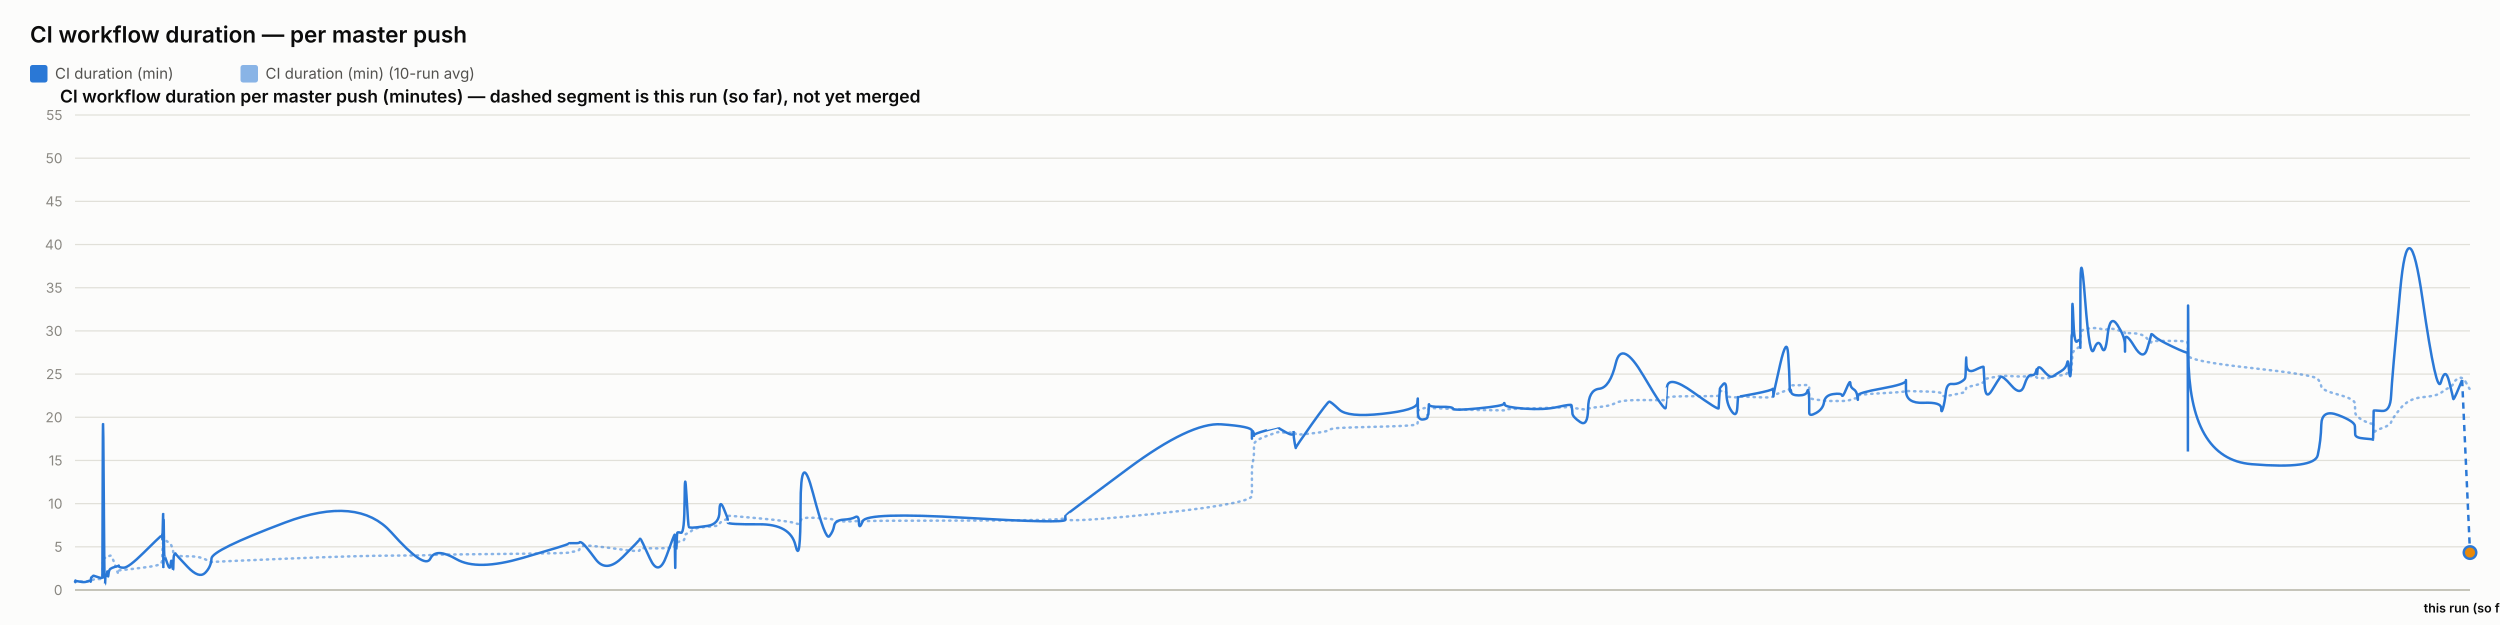
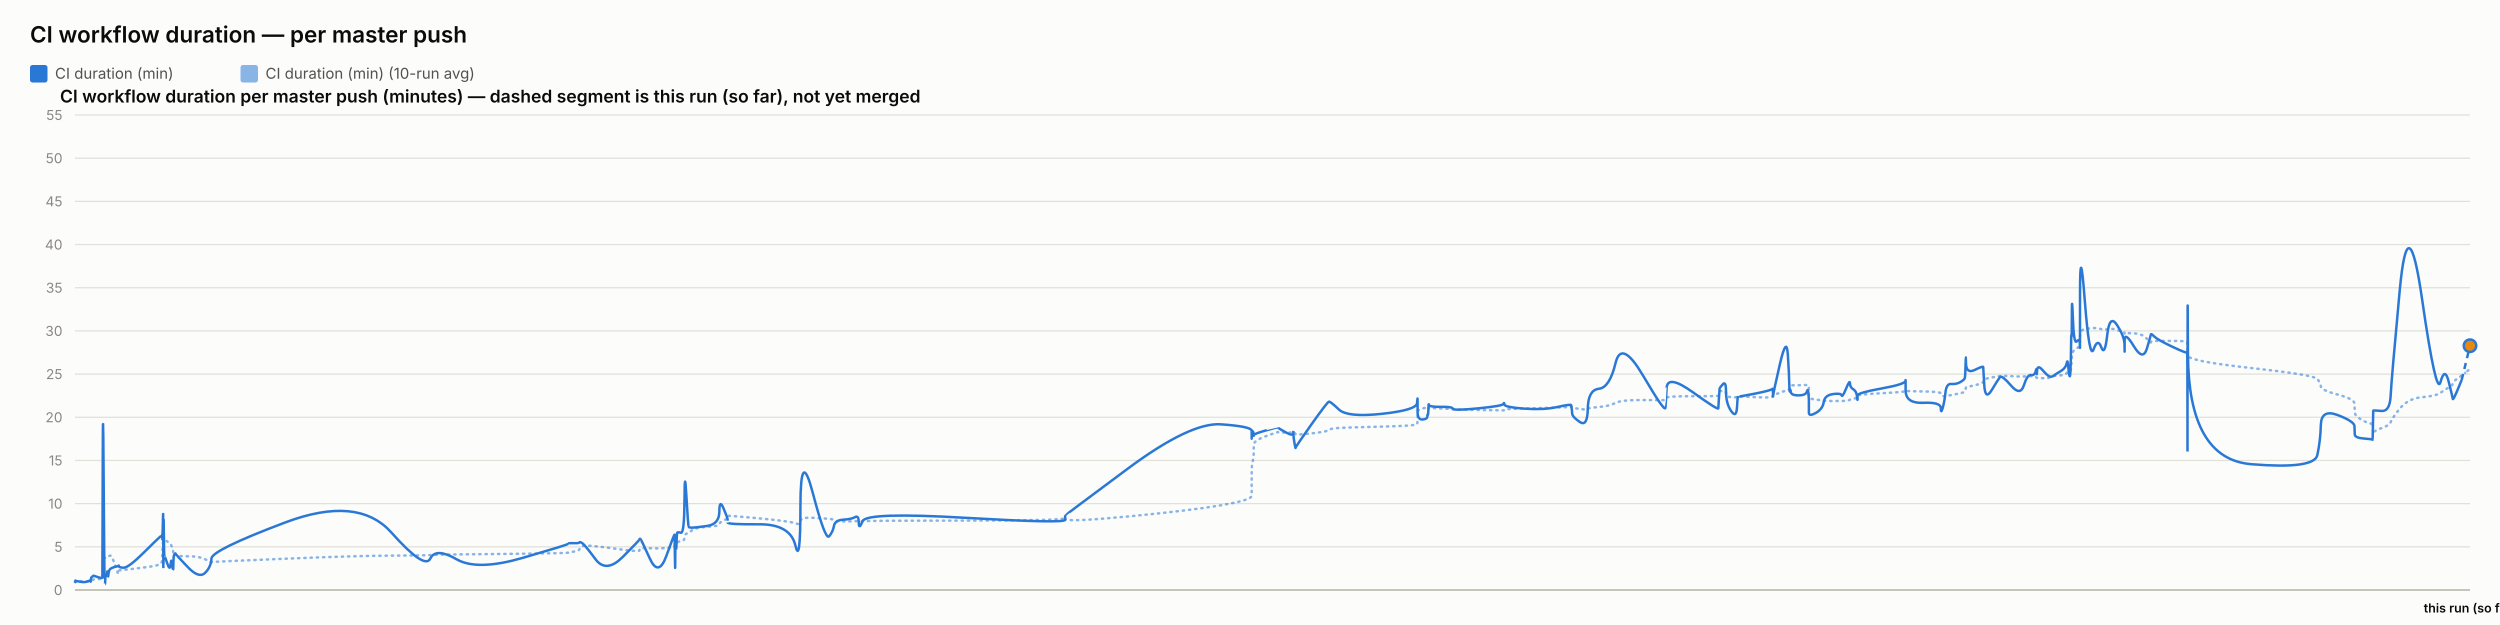
<svg xmlns="http://www.w3.org/2000/svg" width="2000" height="500" viewBox="0 0 2000 500" font-family="system-ui, -apple-system, sans-serif">
  <rect x="0" y="0" width="2000" height="500" fill="#fcfcfb" />
  <text x="24" y="34" font-size="18" font-weight="600" fill="#0b0b0b">CI workflow duration — per master push</text>
  <rect x="24" y="52" width="14" height="14" rx="2" fill="#2a78d6" />
  <text x="44" y="63" font-size="12" fill="#52514e" font-family="system-ui, -apple-system, sans-serif">CI duration (min)</text>
  <rect x="192.4" y="52" width="14" height="14" rx="2" fill="#2a78d6" opacity="0.55" />
  <text x="212.4" y="63" font-size="12" fill="#52514e" font-family="system-ui, -apple-system, sans-serif">CI duration (min) (10-run avg)</text>
  <text x="48" y="82" font-size="14" font-weight="600" fill="#0b0b0b" font-family="system-ui, -apple-system, sans-serif">CI workflow duration per master push (minutes) — dashed segment is this run (so far), not yet merged</text>
  <line x1="60" y1="472" x2="1976" y2="472" stroke="#e1e0d9" stroke-width="1" />
  <text x="50" y="476" font-size="11" text-anchor="end" fill="#898781" font-family="system-ui, -apple-system, sans-serif">0</text>
  <line x1="60" y1="437.455" x2="1976" y2="437.455" stroke="#e1e0d9" stroke-width="1" />
  <text x="50" y="441.455" font-size="11" text-anchor="end" fill="#898781" font-family="system-ui, -apple-system, sans-serif">5</text>
  <line x1="60" y1="402.909" x2="1976" y2="402.909" stroke="#e1e0d9" stroke-width="1" />
  <text x="50" y="406.909" font-size="11" text-anchor="end" fill="#898781" font-family="system-ui, -apple-system, sans-serif">10</text>
  <line x1="60" y1="368.364" x2="1976" y2="368.364" stroke="#e1e0d9" stroke-width="1" />
  <text x="50" y="372.364" font-size="11" text-anchor="end" fill="#898781" font-family="system-ui, -apple-system, sans-serif">15</text>
  <line x1="60" y1="333.818" x2="1976" y2="333.818" stroke="#e1e0d9" stroke-width="1" />
  <text x="50" y="337.818" font-size="11" text-anchor="end" fill="#898781" font-family="system-ui, -apple-system, sans-serif">20</text>
  <line x1="60" y1="299.273" x2="1976" y2="299.273" stroke="#e1e0d9" stroke-width="1" />
  <text x="50" y="303.273" font-size="11" text-anchor="end" fill="#898781" font-family="system-ui, -apple-system, sans-serif">25</text>
  <line x1="60" y1="264.727" x2="1976" y2="264.727" stroke="#e1e0d9" stroke-width="1" />
  <text x="50" y="268.727" font-size="11" text-anchor="end" fill="#898781" font-family="system-ui, -apple-system, sans-serif">30</text>
  <line x1="60" y1="230.182" x2="1976" y2="230.182" stroke="#e1e0d9" stroke-width="1" />
  <text x="50" y="234.182" font-size="11" text-anchor="end" fill="#898781" font-family="system-ui, -apple-system, sans-serif">35</text>
  <line x1="60" y1="195.636" x2="1976" y2="195.636" stroke="#e1e0d9" stroke-width="1" />
  <text x="50" y="199.636" font-size="11" text-anchor="end" fill="#898781" font-family="system-ui, -apple-system, sans-serif">40</text>
  <line x1="60" y1="161.091" x2="1976" y2="161.091" stroke="#e1e0d9" stroke-width="1" />
  <text x="50" y="165.091" font-size="11" text-anchor="end" fill="#898781" font-family="system-ui, -apple-system, sans-serif">45</text>
  <line x1="60" y1="126.545" x2="1976" y2="126.545" stroke="#e1e0d9" stroke-width="1" />
  <text x="50" y="130.545" font-size="11" text-anchor="end" fill="#898781" font-family="system-ui, -apple-system, sans-serif">50</text>
  <line x1="60" y1="92" x2="1976" y2="92" stroke="#e1e0d9" stroke-width="1" />
  <text x="50" y="96" font-size="11" text-anchor="end" fill="#898781" font-family="system-ui, -apple-system, sans-serif">55</text>
  <line x1="60" y1="472" x2="1976" y2="472" stroke="#c3c2b7" stroke-width="1.5" />
-   <path d="M 60 465.552 Q 60.046 465.148 60.159 465.292 Q 60.271 465.436 60.311 465.364 Q 60.35 465.292 60.36 465.18 Q 60.37 465.068 60.406 465.137 Q 60.441 465.206 60.45 465.157 Q 60.459 465.107 63.974 465.171 Q 67.489 465.235 69.631 465.182 Q 71.774 465.129 72.063 465.139 Q 72.353 465.148 72.511 465.143 Q 72.669 465.137 72.684 465.051 Q 72.699 464.964 72.893 464.751 Q 73.087 464.538 73.161 464.4 Q 73.236 464.262 73.879 464.078 Q 74.522 463.893 74.83 463.628 Q 75.139 463.364 78.504 463.283 Q 81.87 463.202 81.91 462.938 Q 81.949 462.673 82.161 454.313 Q 82.373 445.953 82.918 446.074 Q 83.463 446.195 83.825 446.292 Q 84.188 446.39 84.231 446.2 Q 84.274 446.01 84.875 445.941 Q 85.475 445.872 85.564 445.815 Q 85.653 445.757 85.75 445.509 Q 85.847 445.262 86.128 445.383 Q 86.41 445.504 86.766 445.158 Q 87.122 444.813 88.252 444.485 Q 89.382 444.156 91.996 451.935 Q 94.611 459.713 94.756 458.999 Q 94.902 458.285 94.907 457.491 Q 94.912 456.696 95.07 456.443 Q 95.228 456.19 99.026 455.879 Q 102.823 455.568 114.981 454.025 Q 127.14 452.482 128.41 451.112 Q 129.679 449.741 129.73 448.002 Q 129.78 446.264 129.791 444.795 Q 129.801 443.327 129.856 442.245 Q 129.911 441.162 129.954 440.028 Q 129.998 438.894 130.242 436.746 Q 130.487 434.599 130.548 432.572 Q 130.609 430.545 130.642 431.305 Q 130.675 432.065 130.686 429.757 Q 130.698 427.448 130.749 429.262 Q 130.8 431.075 130.834 429.82 Q 130.868 428.565 131.065 429.417 Q 131.261 430.269 131.53 431.167 Q 131.799 432.065 133.915 433.298 Q 136.03 434.53 136.551 435.295 Q 137.073 436.061 137.863 438.508 Q 138.654 440.955 138.691 442.636 Q 138.729 444.318 139.483 442.97 Q 140.237 441.623 140.488 443.408 Q 140.739 445.193 149.976 445.032 Q 159.213 444.87 164.043 447.398 Q 168.872 449.925 169.191 449.666 Q 169.509 449.407 227.979 446.978 Q 286.448 444.548 313.13 444.485 Q 339.811 444.421 344.266 444.047 Q 348.722 443.673 365.192 443.546 Q 381.662 443.419 418.164 442.976 Q 454.666 442.533 454.689 442.13 Q 454.711 441.727 459.04 441.278 Q 463.369 440.828 463.61 439.332 Q 463.852 437.835 465.889 436.948 Q 467.926 436.061 476.473 437 Q 485.021 437.938 498.342 439.746 Q 511.664 441.554 511.667 440.299 Q 511.669 439.044 512.26 438.71 Q 512.852 438.376 519.869 438.641 Q 526.887 438.905 533.246 438.462 Q 539.604 438.019 539.642 437.76 Q 539.68 437.501 539.714 437.201 Q 539.748 436.902 539.755 436.579 Q 539.761 436.257 540.004 437.598 Q 540.246 438.94 540.288 437.581 Q 540.33 436.222 540.644 436.038 Q 540.957 435.854 540.992 436.487 Q 541.026 437.121 541.288 436.913 Q 541.55 436.706 541.829 434.869 Q 542.108 433.033 544.818 433.038 Q 547.529 433.044 547.688 430.206 Q 547.847 427.367 549.205 426.987 Q 550.562 426.607 551.098 426.377 Q 551.633 426.147 553.846 424.12 Q 556.058 422.093 565.794 421.477 Q 575.53 420.861 575.582 419.382 Q 575.633 417.902 578.913 416.445 Q 582.193 414.988 582.194 414.476 Q 582.195 413.964 582.197 413.515 Q 582.198 413.065 582.199 412.697 Q 582.201 412.328 607.282 414.672 Q 632.364 417.015 636.391 418.627 Q 640.417 420.239 640.454 416.969 Q 640.491 413.699 650.456 414.228 Q 660.422 414.758 663.447 415.058 Q 666.472 415.357 667.274 416.221 Q 668.075 417.084 674.721 417.13 Q 681.367 417.176 684.221 416.94 Q 687.075 416.704 687.159 417.096 Q 687.242 417.487 690.161 416.986 Q 693.079 416.485 772.633 416.468 Q 852.187 416.451 852.233 414.424 Q 852.279 412.398 852.283 415.167 Q 852.287 417.936 902.376 413.186 Q 952.465 408.436 976.994 404.228 Q 1001.522 400.019 1001.524 396.616 Q 1001.525 393.213 1001.526 389.765 Q 1001.527 386.316 1001.528 383.356 Q 1001.529 380.397 1001.531 376.378 Q 1001.532 372.359 1002.346 369.187 Q 1003.16 366.015 1003.162 362.537 Q 1003.165 359.059 1003.167 355.772 Q 1003.169 352.484 1012.867 348.961 Q 1022.565 345.437 1022.568 345.638 Q 1022.57 345.84 1022.8 345.915 Q 1023.03 345.99 1028.946 346.047 Q 1034.861 346.105 1034.864 345.944 Q 1034.866 345.782 1034.868 345.621 Q 1034.87 345.46 1035.764 346.226 Q 1036.658 346.992 1036.671 347.55 Q 1036.685 348.108 1049.417 346.715 Q 1062.15 345.322 1063.353 344.026 Q 1064.557 342.731 1071.313 342.351 Q 1078.068 341.971 1105.793 341.286 Q 1133.519 340.601 1133.873 339.305 Q 1134.227 338.01 1134.232 336.749 Q 1134.237 335.488 1134.242 334.192 Q 1134.248 332.897 1134.267 331.573 Q 1134.287 330.248 1134.29 329.08 Q 1134.293 327.911 1138.185 326.811 Q 1142.076 325.712 1142.081 326.189 Q 1142.087 326.667 1142.436 327.237 Q 1142.785 327.807 1142.945 327.185 Q 1143.105 326.564 1143.219 326.443 Q 1143.334 326.322 1152.72 326.748 Q 1162.107 327.174 1162.531 327.404 Q 1162.956 327.635 1182.845 328.009 Q 1202.735 328.383 1203.117 328.297 Q 1203.499 328.21 1203.716 327.704 Q 1203.933 327.197 1219.561 326.834 Q 1235.189 326.472 1246.186 326.074 Q 1257.182 325.677 1257.195 325.314 Q 1257.208 324.952 1257.519 325.257 Q 1257.83 325.562 1257.922 325.953 Q 1258.014 326.345 1264.109 327.168 Q 1270.204 327.992 1270.475 327.157 Q 1270.746 326.322 1279.355 325.591 Q 1287.964 324.859 1292.647 322.338 Q 1297.331 319.816 1314.795 320.046 Q 1332.26 320.276 1332.567 319.971 Q 1332.874 319.666 1332.899 319.608 Q 1332.924 319.551 1333.523 318.244 Q 1334.122 316.937 1354.511 316.972 Q 1374.901 317.006 1374.911 316.574 Q 1374.921 316.142 1375.432 314.605 Q 1375.944 313.068 1375.951 312.987 Q 1375.958 312.907 1378.528 312.625 Q 1381.098 312.342 1381.1 314.939 Q 1381.101 317.536 1385.204 317.76 Q 1389.307 317.985 1389.855 317.732 Q 1390.402 317.478 1390.537 317.259 Q 1390.672 317.041 1404.093 317.697 Q 1417.514 318.353 1418.045 317.432 Q 1418.576 316.511 1418.655 316.206 Q 1418.733 315.901 1418.738 316.096 Q 1418.743 316.292 1424.119 314.185 Q 1429.496 312.078 1430.516 311.795 Q 1431.535 311.513 1431.665 311.116 Q 1431.795 310.719 1432.192 309.504 Q 1432.59 308.289 1432.889 308.26 Q 1433.189 308.232 1439.045 308.168 Q 1444.902 308.105 1445.754 308.001 Q 1446.606 307.898 1446.983 308.347 Q 1447.36 308.796 1447.362 308.836 Q 1447.364 308.876 1447.365 309.325 Q 1447.366 309.775 1447.369 312.699 Q 1447.372 315.624 1447.374 317.357 Q 1447.375 319.09 1452.894 319.706 Q 1458.414 320.322 1459.231 320.605 Q 1460.049 320.887 1466.578 320.789 Q 1473.107 320.691 1473.596 320.789 Q 1474.085 320.887 1477.153 320.547 Q 1480.221 320.207 1480.266 319.752 Q 1480.312 319.298 1482.827 318.964 Q 1485.341 318.63 1485.814 318.468 Q 1486.288 318.307 1486.295 317.904 Q 1486.301 317.501 1486.309 316.54 Q 1486.316 315.578 1505.503 314.582 Q 1524.69 313.586 1524.734 312.866 Q 1524.778 312.147 1524.781 312.573 Q 1524.785 312.999 1538.861 313.166 Q 1552.937 313.333 1552.951 314.732 Q 1552.964 316.131 1554.394 316.724 Q 1555.824 317.317 1556.616 317.012 Q 1557.408 316.707 1561.304 316.05 Q 1565.199 315.394 1568.464 314.657 Q 1571.729 313.92 1572.143 313.252 Q 1572.557 312.584 1572.751 311.283 Q 1572.944 309.982 1573.066 309.855 Q 1573.187 309.728 1579.97 308.22 Q 1586.754 306.712 1586.853 305.353 Q 1586.952 303.994 1587.675 303.464 Q 1588.398 302.935 1593.591 302.025 Q 1598.784 301.115 1600.269 300.77 Q 1601.754 300.424 1609.154 300.902 Q 1616.554 301.38 1619.374 301.161 Q 1622.195 300.942 1625.12 300.925 Q 1628.044 300.908 1628.858 301.512 Q 1629.671 302.117 1629.675 302.238 Q 1629.679 302.359 1629.957 302.29 Q 1630.234 302.221 1634.42 302.549 Q 1638.606 302.877 1640.321 301.915 Q 1642.035 300.954 1643.247 300.752 Q 1644.459 300.551 1648.695 300.286 Q 1652.932 300.021 1653.677 298.495 Q 1654.423 296.97 1654.913 296.993 Q 1655.404 297.016 1656.058 297.085 Q 1656.712 297.154 1656.976 296.118 Q 1657.239 295.081 1657.275 293.291 Q 1657.311 291.5 1657.53 290.527 Q 1657.75 289.554 1657.795 286.145 Q 1657.841 282.737 1658.607 281.447 Q 1659.373 280.158 1661.709 278.707 Q 1664.046 277.256 1664.164 276.392 Q 1664.282 275.528 1664.292 275.16 Q 1664.302 274.792 1664.317 269.345 Q 1664.332 263.898 1668.097 263.242 Q 1671.862 262.585 1675.188 262.459 Q 1678.514 262.332 1681.329 263.311 Q 1684.144 264.29 1686.066 263.242 Q 1687.989 262.194 1693.909 264.002 Q 1699.829 265.81 1699.924 266.144 Q 1700.019 266.478 1700.027 266.944 Q 1700.035 267.41 1700.037 266.788 Q 1700.039 266.167 1707.383 266.662 Q 1714.727 267.157 1717.83 271.032 Q 1720.933 274.907 1721.013 273.795 Q 1721.093 272.684 1723.699 272.765 Q 1726.304 272.845 1738.078 272.719 Q 1749.853 272.592 1750.064 274.095 Q 1750.274 275.598 1750.303 282.058 Q 1750.332 288.518 1750.352 284.332 Q 1750.373 280.146 1750.684 284.516 Q 1750.995 288.886 1801.361 294.419 Q 1851.728 299.952 1854.204 303.13 Q 1856.681 306.308 1857.031 309.233 Q 1857.38 312.158 1870.607 315.688 Q 1883.833 319.217 1883.928 322.867 Q 1884.024 326.518 1884.165 329.886 Q 1884.306 333.254 1891.326 336.772 Q 1898.347 340.29 1898.415 337.992 Q 1898.483 335.695 1898.702 342.201 Q 1898.922 348.707 1898.934 346.755 Q 1898.946 344.804 1905.602 342.495 Q 1912.258 340.186 1912.878 337.739 Q 1913.499 335.292 1920.126 327.001 Q 1926.753 318.71 1938.065 317.755 Q 1949.376 316.799 1952.806 314.214 Q 1956.235 311.628 1959.316 309.993 Q 1962.397 308.358 1962.594 306.821 Q 1962.792 305.284 1966.25 302.871 Q 1969.709 300.459 1972.854 306.118 Q 1969.709 300.459 1976 311.778" fill="none" stroke="#2a78d6" stroke-width="2" stroke-dasharray="1,4" stroke-linecap="round" opacity="0.55" />
-   <path d="M 60 465.552 Q 60.046 464.745 60.159 465.379 Q 60.271 466.012 60.311 465.436 Q 60.35 464.861 60.36 464.515 Q 60.37 464.17 60.406 465.033 Q 60.441 465.897 60.45 465.206 Q 60.459 464.515 63.974 465.321 Q 67.489 466.127 69.631 465.206 Q 71.774 464.285 72.063 464.803 Q 72.353 465.321 72.511 465.379 Q 72.669 465.436 72.684 464.227 Q 72.699 463.018 72.893 462.385 Q 73.087 461.752 73.161 461.924 Q 73.236 462.097 73.879 461.291 Q 74.522 460.485 74.83 460.542 Q 75.139 460.6 78.504 461.752 Q 81.87 462.903 81.91 461.867 Q 81.949 460.83 82.161 378.958 Q 82.373 297.085 82.918 382.412 Q 83.463 467.739 83.825 467.567 Q 84.188 467.394 84.231 463.306 Q 84.274 459.218 84.875 459.794 Q 85.475 460.37 85.564 460.658 Q 85.653 460.945 85.75 458.239 Q 85.847 455.533 86.128 459.276 Q 86.41 463.018 86.766 459.506 Q 87.122 455.994 88.252 455.13 Q 89.382 454.267 91.996 453.461 Q 94.611 452.655 94.756 453.058 Q 94.902 453.461 94.907 452.482 Q 94.912 451.503 95.07 452.827 Q 95.228 454.152 99.026 454.152 Q 102.823 454.152 114.981 442.118 Q 127.14 430.085 128.41 429.106 Q 129.679 428.127 129.73 428.185 Q 129.78 428.242 129.791 427.436 Q 129.801 426.63 129.856 429.624 Q 129.911 432.618 129.954 431.294 Q 129.998 429.97 130.242 420.239 Q 130.487 410.509 130.548 410.739 Q 130.609 410.97 130.642 440.161 Q 130.675 469.352 130.686 438.664 Q 130.698 407.976 130.749 437.167 Q 130.8 466.358 130.834 434.691 Q 130.868 403.024 131.065 424.155 Q 131.261 445.285 131.53 444.939 Q 131.799 444.594 133.915 450.927 Q 136.03 457.261 136.551 451.273 Q 137.073 445.285 137.863 452.367 Q 138.654 459.448 138.691 452.021 Q 138.729 444.594 139.483 443.5 Q 140.237 442.406 140.488 443.039 Q 140.739 443.673 149.976 453.403 Q 159.213 463.133 164.043 458.355 Q 168.872 453.576 169.191 446.839 Q 169.509 440.103 227.979 418.052 Q 286.448 396 313.13 425.997 Q 339.811 455.994 344.266 446.897 Q 348.722 437.8 365.192 447.358 Q 381.662 456.915 418.164 446.321 Q 454.666 435.727 454.689 435.036 Q 454.711 434.345 459.04 434.518 Q 463.369 434.691 463.61 433.942 Q 463.852 433.194 465.889 434.518 Q 467.926 435.842 476.473 447.358 Q 485.021 458.873 498.342 445.515 Q 511.664 432.158 511.667 431.524 Q 511.669 430.891 512.26 431.006 Q 512.852 431.121 519.869 446.667 Q 526.887 462.212 533.246 444.536 Q 539.604 426.861 539.642 428.012 Q 539.68 429.164 539.714 428.933 Q 539.748 428.703 539.755 427.724 Q 539.761 426.745 540.004 444.709 Q 540.246 462.673 540.288 447.185 Q 540.33 431.697 540.644 430.085 Q 540.957 428.473 540.992 436.015 Q 541.026 443.558 541.288 435.267 Q 541.55 426.976 541.829 426.227 Q 542.108 425.479 544.818 426.227 Q 547.529 426.976 547.688 399.685 Q 547.847 372.394 549.205 396.748 Q 550.562 421.103 551.098 421.621 Q 551.633 422.139 553.846 422.139 Q 556.058 422.139 565.794 420.758 Q 575.53 419.376 575.582 409.127 Q 575.633 398.879 578.913 406.652 Q 582.193 414.424 582.194 415.576 Q 582.195 416.727 582.197 416.612 Q 582.198 416.497 582.199 418.052 Q 582.201 419.606 607.282 419.433 Q 632.364 419.261 636.391 436.303 Q 640.417 453.345 640.454 405.039 Q 640.491 356.733 650.456 394.733 Q 660.422 432.733 663.447 429.048 Q 666.472 425.364 667.274 420.758 Q 668.075 416.152 674.721 415.748 Q 681.367 415.345 684.221 413.676 Q 687.075 412.006 687.159 418.167 Q 687.242 424.327 690.161 416.958 Q 693.079 409.588 772.633 414.252 Q 852.187 418.915 852.233 415.864 Q 852.279 412.812 852.283 412.467 Q 852.287 412.121 902.376 374.927 Q 952.465 337.733 976.994 339.461 Q 1001.522 341.188 1001.524 344.642 Q 1001.525 348.097 1001.526 347.233 Q 1001.527 346.37 1001.528 349.594 Q 1001.529 352.818 1001.531 348.385 Q 1001.532 343.952 1002.346 345.045 Q 1003.16 346.139 1003.162 347.752 Q 1003.165 349.364 1003.167 348.212 Q 1003.169 347.061 1012.867 344.355 Q 1022.565 341.648 1022.568 341.706 Q 1022.57 341.764 1022.8 342.224 Q 1023.03 342.685 1028.946 345.967 Q 1034.861 349.248 1034.864 346.197 Q 1034.866 343.145 1034.868 346.37 Q 1034.87 349.594 1035.764 354.43 Q 1036.658 359.267 1036.671 358.288 Q 1036.685 357.309 1049.417 339.403 Q 1062.15 321.497 1063.353 321.324 Q 1064.557 321.152 1071.313 327.6 Q 1078.068 334.048 1105.793 331.055 Q 1133.519 328.061 1133.873 322.418 Q 1134.227 316.776 1134.232 320.403 Q 1134.237 324.03 1134.242 320.633 Q 1134.248 317.236 1134.267 320.173 Q 1134.287 323.109 1134.29 329.5 Q 1134.293 335.891 1138.185 335.603 Q 1142.076 335.315 1142.081 333.185 Q 1142.087 331.055 1142.436 331.803 Q 1142.785 332.552 1142.945 327.082 Q 1143.105 321.612 1143.219 323.627 Q 1143.334 325.642 1152.72 325.47 Q 1162.107 325.297 1162.531 326.967 Q 1162.956 328.636 1182.845 326.679 Q 1202.735 324.721 1203.117 323.052 Q 1203.499 321.382 1203.716 323.57 Q 1203.933 325.758 1219.561 326.909 Q 1235.189 328.061 1246.186 325.585 Q 1257.182 323.109 1257.195 324.203 Q 1257.208 325.297 1257.519 326.506 Q 1257.83 327.715 1257.922 330.594 Q 1258.014 333.473 1264.109 337.618 Q 1270.204 341.764 1270.475 326.852 Q 1270.746 311.939 1279.355 311.018 Q 1287.964 310.097 1292.647 290.521 Q 1297.331 270.945 1314.795 300.655 Q 1332.26 330.364 1332.567 326.161 Q 1332.874 321.958 1332.899 321.958 Q 1332.924 321.958 1333.523 310.558 Q 1334.122 299.158 1354.511 313.782 Q 1374.901 328.406 1374.911 326.621 Q 1374.921 324.836 1375.432 317.927 Q 1375.944 311.018 1375.951 310.673 Q 1375.958 310.327 1378.528 307.391 Q 1381.098 304.455 1381.1 313.667 Q 1381.101 322.879 1385.204 328.867 Q 1389.307 334.855 1389.855 325.873 Q 1390.402 316.891 1390.537 317.236 Q 1390.672 317.582 1404.093 314.933 Q 1417.514 312.285 1418.045 311.133 Q 1418.576 309.982 1418.655 314.358 Q 1418.733 318.733 1418.738 316.833 Q 1418.743 314.933 1424.119 291.558 Q 1429.496 268.182 1430.516 283.497 Q 1431.535 298.812 1431.665 306.873 Q 1431.795 314.933 1432.192 312.745 Q 1432.59 310.558 1432.889 313.436 Q 1433.189 316.315 1439.045 316.315 Q 1444.902 316.315 1445.754 313.264 Q 1446.606 310.212 1446.983 314.588 Q 1447.36 318.964 1447.362 319.252 Q 1447.364 319.539 1447.365 321.727 Q 1447.366 323.915 1447.369 325.297 Q 1447.372 326.679 1447.374 330.076 Q 1447.375 333.473 1452.894 330.364 Q 1458.414 327.255 1459.231 321.727 Q 1460.049 316.2 1466.578 315.279 Q 1473.107 314.358 1473.596 316.315 Q 1474.085 318.273 1477.153 310.845 Q 1480.221 303.418 1480.266 306.642 Q 1480.312 309.867 1482.827 311.364 Q 1485.341 312.861 1485.814 316.776 Q 1486.288 320.691 1486.295 319.655 Q 1486.301 318.618 1486.309 316.43 Q 1486.316 314.242 1505.503 310.788 Q 1524.69 307.333 1524.734 304.57 Q 1524.778 301.806 1524.781 312.342 Q 1524.785 322.879 1538.861 322.245 Q 1552.937 321.612 1552.951 326.506 Q 1552.964 331.4 1554.394 326.564 Q 1555.824 321.727 1556.616 314.242 Q 1557.408 306.758 1561.304 307.161 Q 1565.199 307.564 1568.464 305.721 Q 1571.729 303.879 1572.143 302.382 Q 1572.557 300.885 1572.751 291.097 Q 1572.944 281.309 1573.066 290.291 Q 1573.187 299.273 1579.97 295.991 Q 1586.754 292.709 1586.853 293.573 Q 1586.952 294.436 1587.675 307.621 Q 1588.398 320.806 1593.591 312.17 Q 1598.784 303.533 1600.269 301.691 Q 1601.754 299.848 1609.154 308.485 Q 1616.554 317.121 1619.374 308.312 Q 1622.195 299.503 1625.12 300.021 Q 1628.044 300.539 1628.858 296.97 Q 1629.671 293.4 1629.675 297.545 Q 1629.679 301.691 1629.957 296.509 Q 1630.234 291.327 1634.42 296.164 Q 1638.606 301 1640.321 301.288 Q 1642.035 301.576 1643.247 300.539 Q 1644.459 299.503 1648.695 297.027 Q 1652.932 294.552 1653.677 290.579 Q 1654.423 286.606 1654.913 293.285 Q 1655.404 299.964 1656.058 300.942 Q 1656.712 301.921 1656.976 287.297 Q 1657.239 272.673 1657.275 269.276 Q 1657.311 265.879 1657.53 268.873 Q 1657.75 271.867 1657.795 252.348 Q 1657.841 232.83 1658.607 254.306 Q 1659.373 275.782 1661.709 273.133 Q 1664.046 270.485 1664.164 273.882 Q 1664.282 277.279 1664.292 278.258 Q 1664.302 279.236 1664.317 235.133 Q 1664.332 191.03 1668.097 239.912 Q 1671.862 288.794 1675.188 279.467 Q 1678.514 270.139 1681.329 277.797 Q 1684.144 285.455 1686.066 268.182 Q 1687.989 250.909 1693.909 259.948 Q 1699.829 268.988 1699.924 275.724 Q 1700.019 282.461 1700.027 281.136 Q 1700.035 279.812 1700.037 272.327 Q 1700.039 264.842 1707.383 276.991 Q 1714.727 289.139 1717.83 278.833 Q 1720.933 268.527 1721.013 267.548 Q 1721.093 266.57 1723.699 269.161 Q 1726.304 271.752 1738.078 277.336 Q 1749.853 282.921 1750.064 281.942 Q 1750.274 280.964 1750.303 339.576 Q 1750.332 398.188 1750.352 298.467 Q 1750.373 198.745 1750.684 282.979 Q 1750.995 367.212 1801.361 371.358 Q 1851.728 375.503 1854.204 364.103 Q 1856.681 352.703 1857.031 339.864 Q 1857.38 327.024 1870.607 332.091 Q 1883.833 337.158 1883.928 340.958 Q 1884.024 344.758 1884.165 347.521 Q 1884.306 350.285 1891.326 350.803 Q 1898.347 351.321 1898.415 351.782 Q 1898.483 352.242 1898.702 340.555 Q 1898.922 328.867 1898.934 328.521 Q 1898.946 328.176 1905.602 328.752 Q 1912.258 329.327 1912.878 316.545 Q 1913.499 303.764 1920.126 232.485 Q 1926.753 161.206 1938.065 239.624 Q 1949.376 318.042 1952.806 305.548 Q 1956.235 293.055 1959.316 305.318 Q 1962.397 317.582 1962.594 319.079 Q 1962.792 320.576 1966.25 312.285 Q 1962.792 320.576 1969.709 303.994" fill="none" stroke="#2a78d6" stroke-width="2" />
-   <path d="M 1969.709 303.994 L 1976 442.061" fill="none" stroke="#2a78d6" stroke-width="2" stroke-dasharray="5,4" />
-   <circle cx="1976" cy="442.061" r="5" fill="#e8890c" stroke="#2a78d6" stroke-width="2" />
+   <path d="M 60 465.552 Q 60.046 465.148 60.159 465.292 Q 60.271 465.436 60.311 465.364 Q 60.35 465.292 60.36 465.18 Q 60.37 465.068 60.405 465.137 Q 60.441 465.206 60.45 465.157 Q 60.459 465.107 63.973 465.171 Q 67.487 465.235 69.63 465.182 Q 71.772 465.129 72.061 465.139 Q 72.35 465.148 72.508 465.143 Q 72.666 465.137 72.682 465.051 Q 72.697 464.964 72.891 464.751 Q 73.084 464.538 73.159 464.4 Q 73.233 464.262 73.876 464.078 Q 74.519 463.893 74.827 463.628 Q 75.136 463.364 78.501 463.283 Q 81.866 463.202 81.905 462.938 Q 81.945 462.673 82.157 454.313 Q 82.369 445.953 82.914 446.074 Q 83.459 446.195 83.821 446.292 Q 84.183 446.39 84.226 446.2 Q 84.27 446.01 84.87 445.941 Q 85.47 445.872 85.559 445.815 Q 85.648 445.757 85.745 445.509 Q 85.842 445.262 86.123 445.383 Q 86.405 445.504 86.761 445.158 Q 87.117 444.813 88.246 444.485 Q 89.376 444.156 91.99 451.935 Q 94.604 459.713 94.75 458.999 Q 94.895 458.285 94.9 457.491 Q 94.905 456.696 95.063 456.443 Q 95.221 456.19 99.018 455.879 Q 102.815 455.568 114.971 454.025 Q 127.127 452.482 128.396 451.112 Q 129.666 449.741 129.716 448.002 Q 129.767 446.264 129.777 444.795 Q 129.787 443.327 129.842 442.245 Q 129.897 441.162 129.941 440.028 Q 129.984 438.894 130.229 436.746 Q 130.473 434.599 130.534 432.572 Q 130.596 430.545 130.628 431.305 Q 130.661 432.065 130.673 429.757 Q 130.684 427.448 130.735 429.262 Q 130.786 431.075 130.82 429.82 Q 130.855 428.565 131.051 429.417 Q 131.248 430.269 131.516 431.167 Q 131.785 432.065 133.9 433.298 Q 136.015 434.53 136.537 435.295 Q 137.058 436.061 137.848 438.508 Q 138.639 440.955 138.676 442.636 Q 138.714 444.318 139.468 442.97 Q 140.222 441.623 140.472 443.408 Q 140.723 445.193 149.959 445.032 Q 159.194 444.87 164.023 447.398 Q 168.851 449.925 169.169 449.666 Q 169.488 449.407 227.946 446.978 Q 286.404 444.548 313.081 444.485 Q 339.757 444.421 344.211 444.047 Q 348.666 443.673 365.133 443.546 Q 381.599 443.419 418.095 442.976 Q 454.59 442.533 454.613 442.13 Q 454.635 441.727 458.963 441.278 Q 463.291 440.828 463.532 439.332 Q 463.774 437.835 465.81 436.948 Q 467.847 436.061 476.393 437 Q 484.938 437.938 498.258 439.746 Q 511.577 441.554 511.579 440.299 Q 511.582 439.044 512.173 438.71 Q 512.764 438.376 519.78 438.641 Q 526.797 438.905 533.154 438.462 Q 539.512 438.019 539.549 437.76 Q 539.587 437.501 539.621 437.201 Q 539.655 436.902 539.662 436.579 Q 539.669 436.257 539.911 437.598 Q 540.153 438.94 540.196 437.581 Q 540.238 436.222 540.551 436.038 Q 540.864 435.854 540.899 436.487 Q 540.933 437.121 541.195 436.913 Q 541.457 436.706 541.736 434.869 Q 542.015 433.033 544.725 433.038 Q 547.435 433.044 547.594 430.206 Q 547.753 427.367 549.11 426.987 Q 550.467 426.607 551.003 426.377 Q 551.538 426.147 553.75 424.12 Q 555.962 422.093 565.696 421.477 Q 575.43 420.861 575.482 419.382 Q 575.534 417.902 578.813 416.445 Q 582.092 414.988 582.093 414.476 Q 582.094 413.964 582.096 413.515 Q 582.097 413.065 582.098 412.697 Q 582.1 412.328 607.176 414.672 Q 632.253 417.015 636.279 418.627 Q 640.305 420.239 640.342 416.969 Q 640.379 413.699 650.342 414.228 Q 660.306 414.758 663.331 415.058 Q 666.355 415.357 667.156 416.221 Q 667.958 417.084 674.602 417.13 Q 681.247 417.176 684.1 416.94 Q 686.954 416.704 687.038 417.096 Q 687.121 417.487 690.039 416.986 Q 692.957 416.485 772.495 416.468 Q 852.034 416.451 852.08 414.424 Q 852.126 412.398 852.13 415.167 Q 852.134 417.936 902.213 413.186 Q 952.292 408.436 976.816 404.228 Q 1001.34 400.019 1001.342 396.616 Q 1001.343 393.213 1001.344 389.765 Q 1001.345 386.316 1001.346 383.356 Q 1001.347 380.397 1001.349 376.378 Q 1001.35 372.359 1002.164 369.187 Q 1002.978 366.015 1002.98 362.537 Q 1002.983 359.059 1002.985 355.772 Q 1002.987 352.484 1012.683 348.961 Q 1022.379 345.437 1022.382 345.638 Q 1022.384 345.84 1022.614 345.915 Q 1022.844 345.99 1028.758 346.047 Q 1034.673 346.105 1034.675 345.944 Q 1034.677 345.782 1034.679 345.621 Q 1034.681 345.46 1035.575 346.226 Q 1036.469 346.992 1036.482 347.55 Q 1036.496 348.108 1049.226 346.715 Q 1061.956 345.322 1063.159 344.026 Q 1064.363 342.731 1071.117 342.351 Q 1077.871 341.971 1105.591 341.286 Q 1133.311 340.601 1133.666 339.305 Q 1134.02 338.01 1134.025 336.749 Q 1134.029 335.488 1134.035 334.192 Q 1134.04 332.897 1134.06 331.573 Q 1134.079 330.248 1134.082 329.08 Q 1134.086 327.911 1137.976 326.811 Q 1141.867 325.712 1141.872 326.189 Q 1141.878 326.667 1142.227 327.237 Q 1142.576 327.807 1142.736 327.185 Q 1142.896 326.564 1143.01 326.443 Q 1143.124 326.322 1152.509 326.748 Q 1161.894 327.174 1162.318 327.404 Q 1162.743 327.635 1182.628 328.009 Q 1202.514 328.383 1202.896 328.297 Q 1203.278 328.21 1203.495 327.704 Q 1203.712 327.197 1219.337 326.834 Q 1234.962 326.472 1245.956 326.074 Q 1256.951 325.677 1256.964 325.314 Q 1256.977 324.952 1257.288 325.257 Q 1257.598 325.562 1257.69 325.953 Q 1257.782 326.345 1263.876 327.168 Q 1269.97 327.992 1270.241 327.157 Q 1270.512 326.322 1279.119 325.591 Q 1287.727 324.859 1292.409 322.338 Q 1297.092 319.816 1314.553 320.046 Q 1332.014 320.276 1332.321 319.971 Q 1332.628 319.666 1332.653 319.608 Q 1332.678 319.551 1333.277 318.244 Q 1333.876 316.937 1354.261 316.972 Q 1374.646 317.006 1374.657 316.574 Q 1374.667 316.142 1375.178 314.605 Q 1375.689 313.068 1375.697 312.987 Q 1375.704 312.907 1378.273 312.625 Q 1380.843 312.342 1380.844 314.939 Q 1380.846 317.536 1384.948 317.76 Q 1389.05 317.985 1389.598 317.732 Q 1390.145 317.478 1390.28 317.259 Q 1390.415 317.041 1403.833 317.697 Q 1417.251 318.353 1417.782 317.432 Q 1418.314 316.511 1418.392 316.206 Q 1418.471 315.901 1418.475 316.096 Q 1418.48 316.292 1423.856 314.185 Q 1429.231 312.078 1430.251 311.795 Q 1431.27 311.513 1431.4 311.116 Q 1431.529 310.719 1431.927 309.504 Q 1432.325 308.289 1432.624 308.26 Q 1432.923 308.232 1438.779 308.168 Q 1444.634 308.105 1445.486 308.001 Q 1446.338 307.898 1446.715 308.347 Q 1447.092 308.796 1447.094 308.836 Q 1447.096 308.876 1447.097 309.325 Q 1447.098 309.775 1447.101 312.699 Q 1447.104 315.624 1447.105 317.357 Q 1447.107 319.09 1452.625 319.706 Q 1458.143 320.322 1458.961 320.605 Q 1459.778 320.887 1466.306 320.789 Q 1472.834 320.691 1473.323 320.789 Q 1473.811 320.887 1476.879 320.547 Q 1479.946 320.207 1479.992 319.752 Q 1480.038 319.298 1482.552 318.964 Q 1485.066 318.63 1485.539 318.468 Q 1486.012 318.307 1486.019 317.904 Q 1486.026 317.501 1486.033 316.54 Q 1486.041 315.578 1505.224 314.582 Q 1524.407 313.586 1524.451 312.866 Q 1524.494 312.147 1524.498 312.573 Q 1524.501 312.999 1538.575 313.166 Q 1552.649 313.333 1552.662 314.732 Q 1552.676 316.131 1554.105 316.724 Q 1555.535 317.317 1556.327 317.012 Q 1557.119 316.707 1561.013 316.05 Q 1564.908 315.394 1568.173 314.657 Q 1571.437 313.92 1571.851 313.252 Q 1572.265 312.584 1572.458 311.283 Q 1572.652 309.982 1572.773 309.855 Q 1572.895 309.728 1579.677 308.22 Q 1586.459 306.712 1586.558 305.353 Q 1586.657 303.994 1587.38 303.464 Q 1588.103 302.935 1593.295 302.025 Q 1598.487 301.115 1599.971 300.77 Q 1601.456 300.424 1608.855 300.902 Q 1616.253 301.38 1619.073 301.161 Q 1621.893 300.942 1624.817 300.925 Q 1627.741 300.908 1628.554 301.512 Q 1629.368 302.117 1629.372 302.238 Q 1629.376 302.359 1629.653 302.29 Q 1629.931 302.221 1634.116 302.549 Q 1638.301 302.877 1640.015 301.915 Q 1641.729 300.954 1642.941 300.752 Q 1644.153 300.551 1648.388 300.286 Q 1652.624 300.021 1653.369 298.495 Q 1654.115 296.97 1654.605 296.993 Q 1655.095 297.016 1655.749 297.085 Q 1656.403 297.154 1656.667 296.118 Q 1656.931 295.081 1656.966 293.291 Q 1657.002 291.5 1657.221 290.527 Q 1657.441 289.554 1657.486 286.145 Q 1657.532 282.737 1658.298 281.447 Q 1659.064 280.158 1661.4 278.707 Q 1663.736 277.256 1663.854 276.392 Q 1663.972 275.528 1663.982 275.16 Q 1663.992 274.792 1664.007 269.345 Q 1664.022 263.898 1667.786 263.242 Q 1671.55 262.585 1674.876 262.459 Q 1678.201 262.332 1681.016 263.311 Q 1683.83 264.29 1685.752 263.242 Q 1687.674 262.194 1693.593 264.002 Q 1699.512 265.81 1699.607 266.144 Q 1699.702 266.478 1699.71 266.944 Q 1699.718 267.41 1699.72 266.788 Q 1699.722 266.167 1707.065 266.662 Q 1714.407 267.157 1717.51 271.032 Q 1720.612 274.907 1720.692 273.795 Q 1720.772 272.684 1723.377 272.765 Q 1725.982 272.845 1737.754 272.719 Q 1749.526 272.592 1749.737 274.095 Q 1749.948 275.598 1749.976 282.058 Q 1750.005 288.518 1750.025 284.332 Q 1750.046 280.146 1750.357 284.516 Q 1750.668 288.886 1801.025 294.419 Q 1851.382 299.952 1853.858 303.13 Q 1856.334 306.308 1856.683 309.233 Q 1857.033 312.158 1870.257 315.688 Q 1883.48 319.217 1883.576 322.867 Q 1883.672 326.518 1883.812 329.886 Q 1883.953 333.254 1890.972 336.772 Q 1897.992 340.29 1898.06 337.992 Q 1898.127 335.695 1898.347 342.201 Q 1898.566 348.707 1898.578 346.755 Q 1898.59 344.804 1905.245 342.495 Q 1911.9 340.186 1912.52 337.739 Q 1913.141 335.292 1919.767 327.001 Q 1926.393 318.71 1937.702 317.755 Q 1949.011 316.799 1952.44 314.214 Q 1955.869 311.628 1958.949 309.993 Q 1962.029 308.358 1962.227 306.821 Q 1962.424 305.284 1965.882 302.871 Q 1969.34 300.459 1972.67 297.845 Q 1969.34 300.459 1976 295.231" fill="none" stroke="#2a78d6" stroke-width="2" stroke-dasharray="1,4" stroke-linecap="round" opacity="0.55" />
+   <path d="M 60 465.552 Q 60.046 464.745 60.159 465.379 Q 60.271 466.012 60.311 465.436 Q 60.35 464.861 60.36 464.515 Q 60.37 464.17 60.405 465.033 Q 60.441 465.897 60.45 465.206 Q 60.459 464.515 63.973 465.321 Q 67.487 466.127 69.63 465.206 Q 71.772 464.285 72.061 464.803 Q 72.35 465.321 72.508 465.379 Q 72.666 465.436 72.682 464.227 Q 72.697 463.018 72.891 462.385 Q 73.084 461.752 73.159 461.924 Q 73.233 462.097 73.876 461.291 Q 74.519 460.485 74.827 460.542 Q 75.136 460.6 78.501 461.752 Q 81.866 462.903 81.905 461.867 Q 81.945 460.83 82.157 378.958 Q 82.369 297.085 82.914 382.412 Q 83.459 467.739 83.821 467.567 Q 84.183 467.394 84.226 463.306 Q 84.27 459.218 84.87 459.794 Q 85.47 460.37 85.559 460.658 Q 85.648 460.945 85.745 458.239 Q 85.842 455.533 86.123 459.276 Q 86.405 463.018 86.761 459.506 Q 87.117 455.994 88.246 455.13 Q 89.376 454.267 91.99 453.461 Q 94.604 452.655 94.75 453.058 Q 94.895 453.461 94.9 452.482 Q 94.905 451.503 95.063 452.827 Q 95.221 454.152 99.018 454.152 Q 102.815 454.152 114.971 442.118 Q 127.127 430.085 128.396 429.106 Q 129.666 428.127 129.716 428.185 Q 129.767 428.242 129.777 427.436 Q 129.787 426.63 129.842 429.624 Q 129.897 432.618 129.941 431.294 Q 129.984 429.97 130.229 420.239 Q 130.473 410.509 130.534 410.739 Q 130.596 410.97 130.628 440.161 Q 130.661 469.352 130.673 438.664 Q 130.684 407.976 130.735 437.167 Q 130.786 466.358 130.82 434.691 Q 130.855 403.024 131.051 424.155 Q 131.248 445.285 131.516 444.939 Q 131.785 444.594 133.9 450.927 Q 136.015 457.261 136.537 451.273 Q 137.058 445.285 137.848 452.367 Q 138.639 459.448 138.676 452.021 Q 138.714 444.594 139.468 443.5 Q 140.222 442.406 140.472 443.039 Q 140.723 443.673 149.959 453.403 Q 159.194 463.133 164.023 458.355 Q 168.851 453.576 169.169 446.839 Q 169.488 440.103 227.946 418.052 Q 286.404 396 313.081 425.997 Q 339.757 455.994 344.211 446.897 Q 348.666 437.8 365.133 447.358 Q 381.599 456.915 418.095 446.321 Q 454.59 435.727 454.613 435.036 Q 454.635 434.345 458.963 434.518 Q 463.291 434.691 463.532 433.942 Q 463.774 433.194 465.81 434.518 Q 467.847 435.842 476.393 447.358 Q 484.938 458.873 498.258 445.515 Q 511.577 432.158 511.579 431.524 Q 511.582 430.891 512.173 431.006 Q 512.764 431.121 519.78 446.667 Q 526.797 462.212 533.154 444.536 Q 539.512 426.861 539.549 428.012 Q 539.587 429.164 539.621 428.933 Q 539.655 428.703 539.662 427.724 Q 539.669 426.745 539.911 444.709 Q 540.153 462.673 540.196 447.185 Q 540.238 431.697 540.551 430.085 Q 540.864 428.473 540.899 436.015 Q 540.933 443.558 541.195 435.267 Q 541.457 426.976 541.736 426.227 Q 542.015 425.479 544.725 426.227 Q 547.435 426.976 547.594 399.685 Q 547.753 372.394 549.11 396.748 Q 550.467 421.103 551.003 421.621 Q 551.538 422.139 553.75 422.139 Q 555.962 422.139 565.696 420.758 Q 575.43 419.376 575.482 409.127 Q 575.534 398.879 578.813 406.652 Q 582.092 414.424 582.093 415.576 Q 582.094 416.727 582.096 416.612 Q 582.097 416.497 582.098 418.052 Q 582.1 419.606 607.176 419.433 Q 632.253 419.261 636.279 436.303 Q 640.305 453.345 640.342 405.039 Q 640.379 356.733 650.342 394.733 Q 660.306 432.733 663.331 429.048 Q 666.355 425.364 667.156 420.758 Q 667.958 416.152 674.602 415.748 Q 681.247 415.345 684.1 413.676 Q 686.954 412.006 687.038 418.167 Q 687.121 424.327 690.039 416.958 Q 692.957 409.588 772.495 414.252 Q 852.034 418.915 852.08 415.864 Q 852.126 412.812 852.13 412.467 Q 852.134 412.121 902.213 374.927 Q 952.292 337.733 976.816 339.461 Q 1001.34 341.188 1001.342 344.642 Q 1001.343 348.097 1001.344 347.233 Q 1001.345 346.37 1001.346 349.594 Q 1001.347 352.818 1001.349 348.385 Q 1001.35 343.952 1002.164 345.045 Q 1002.978 346.139 1002.98 347.752 Q 1002.983 349.364 1002.985 348.212 Q 1002.987 347.061 1012.683 344.355 Q 1022.379 341.648 1022.382 341.706 Q 1022.384 341.764 1022.614 342.224 Q 1022.844 342.685 1028.758 345.967 Q 1034.673 349.248 1034.675 346.197 Q 1034.677 343.145 1034.679 346.37 Q 1034.681 349.594 1035.575 354.43 Q 1036.469 359.267 1036.482 358.288 Q 1036.496 357.309 1049.226 339.403 Q 1061.956 321.497 1063.159 321.324 Q 1064.363 321.152 1071.117 327.6 Q 1077.871 334.048 1105.591 331.055 Q 1133.311 328.061 1133.666 322.418 Q 1134.02 316.776 1134.025 320.403 Q 1134.029 324.03 1134.035 320.633 Q 1134.04 317.236 1134.06 320.173 Q 1134.079 323.109 1134.082 329.5 Q 1134.086 335.891 1137.976 335.603 Q 1141.867 335.315 1141.872 333.185 Q 1141.878 331.055 1142.227 331.803 Q 1142.576 332.552 1142.736 327.082 Q 1142.896 321.612 1143.01 323.627 Q 1143.124 325.642 1152.509 325.47 Q 1161.894 325.297 1162.318 326.967 Q 1162.743 328.636 1182.628 326.679 Q 1202.514 324.721 1202.896 323.052 Q 1203.278 321.382 1203.495 323.57 Q 1203.712 325.758 1219.337 326.909 Q 1234.962 328.061 1245.956 325.585 Q 1256.951 323.109 1256.964 324.203 Q 1256.977 325.297 1257.288 326.506 Q 1257.598 327.715 1257.69 330.594 Q 1257.782 333.473 1263.876 337.618 Q 1269.97 341.764 1270.241 326.852 Q 1270.512 311.939 1279.119 311.018 Q 1287.727 310.097 1292.409 290.521 Q 1297.092 270.945 1314.553 300.655 Q 1332.014 330.364 1332.321 326.161 Q 1332.628 321.958 1332.653 321.958 Q 1332.678 321.958 1333.277 310.558 Q 1333.876 299.158 1354.261 313.782 Q 1374.646 328.406 1374.657 326.621 Q 1374.667 324.836 1375.178 317.927 Q 1375.689 311.018 1375.697 310.673 Q 1375.704 310.327 1378.273 307.391 Q 1380.843 304.455 1380.844 313.667 Q 1380.846 322.879 1384.948 328.867 Q 1389.05 334.855 1389.598 325.873 Q 1390.145 316.891 1390.28 317.236 Q 1390.415 317.582 1403.833 314.933 Q 1417.251 312.285 1417.782 311.133 Q 1418.314 309.982 1418.392 314.358 Q 1418.471 318.733 1418.475 316.833 Q 1418.48 314.933 1423.856 291.558 Q 1429.231 268.182 1430.251 283.497 Q 1431.27 298.812 1431.4 306.873 Q 1431.529 314.933 1431.927 312.745 Q 1432.325 310.558 1432.624 313.436 Q 1432.923 316.315 1438.779 316.315 Q 1444.634 316.315 1445.486 313.264 Q 1446.338 310.212 1446.715 314.588 Q 1447.092 318.964 1447.094 319.252 Q 1447.096 319.539 1447.097 321.727 Q 1447.098 323.915 1447.101 325.297 Q 1447.104 326.679 1447.105 330.076 Q 1447.107 333.473 1452.625 330.364 Q 1458.143 327.255 1458.961 321.727 Q 1459.778 316.2 1466.306 315.279 Q 1472.834 314.358 1473.323 316.315 Q 1473.811 318.273 1476.879 310.845 Q 1479.946 303.418 1479.992 306.642 Q 1480.038 309.867 1482.552 311.364 Q 1485.066 312.861 1485.539 316.776 Q 1486.012 320.691 1486.019 319.655 Q 1486.026 318.618 1486.033 316.43 Q 1486.041 314.242 1505.224 310.788 Q 1524.407 307.333 1524.451 304.57 Q 1524.494 301.806 1524.498 312.342 Q 1524.501 322.879 1538.575 322.245 Q 1552.649 321.612 1552.662 326.506 Q 1552.676 331.4 1554.105 326.564 Q 1555.535 321.727 1556.327 314.242 Q 1557.119 306.758 1561.013 307.161 Q 1564.908 307.564 1568.173 305.721 Q 1571.437 303.879 1571.851 302.382 Q 1572.265 300.885 1572.458 291.097 Q 1572.652 281.309 1572.773 290.291 Q 1572.895 299.273 1579.677 295.991 Q 1586.459 292.709 1586.558 293.573 Q 1586.657 294.436 1587.38 307.621 Q 1588.103 320.806 1593.295 312.17 Q 1598.487 303.533 1599.971 301.691 Q 1601.456 299.848 1608.855 308.485 Q 1616.253 317.121 1619.073 308.312 Q 1621.893 299.503 1624.817 300.021 Q 1627.741 300.539 1628.554 296.97 Q 1629.368 293.4 1629.372 297.545 Q 1629.376 301.691 1629.653 296.509 Q 1629.931 291.327 1634.116 296.164 Q 1638.301 301 1640.015 301.288 Q 1641.729 301.576 1642.941 300.539 Q 1644.153 299.503 1648.388 297.027 Q 1652.624 294.552 1653.369 290.579 Q 1654.115 286.606 1654.605 293.285 Q 1655.095 299.964 1655.749 300.942 Q 1656.403 301.921 1656.667 287.297 Q 1656.931 272.673 1656.966 269.276 Q 1657.002 265.879 1657.221 268.873 Q 1657.441 271.867 1657.486 252.348 Q 1657.532 232.83 1658.298 254.306 Q 1659.064 275.782 1661.4 273.133 Q 1663.736 270.485 1663.854 273.882 Q 1663.972 277.279 1663.982 278.258 Q 1663.992 279.236 1664.007 235.133 Q 1664.022 191.03 1667.786 239.912 Q 1671.55 288.794 1674.876 279.467 Q 1678.201 270.139 1681.016 277.797 Q 1683.83 285.455 1685.752 268.182 Q 1687.674 250.909 1693.593 259.948 Q 1699.512 268.988 1699.607 275.724 Q 1699.702 282.461 1699.71 281.136 Q 1699.718 279.812 1699.72 272.327 Q 1699.722 264.842 1707.065 276.991 Q 1714.407 289.139 1717.51 278.833 Q 1720.612 268.527 1720.692 267.548 Q 1720.772 266.57 1723.377 269.161 Q 1725.982 271.752 1737.754 277.336 Q 1749.526 282.921 1749.737 281.942 Q 1749.948 280.964 1749.976 339.576 Q 1750.005 398.188 1750.025 298.467 Q 1750.046 198.745 1750.357 282.979 Q 1750.668 367.212 1801.025 371.358 Q 1851.382 375.503 1853.858 364.103 Q 1856.334 352.703 1856.683 339.864 Q 1857.033 327.024 1870.257 332.091 Q 1883.48 337.158 1883.576 340.958 Q 1883.672 344.758 1883.812 347.521 Q 1883.953 350.285 1890.972 350.803 Q 1897.992 351.321 1898.06 351.782 Q 1898.127 352.242 1898.347 340.555 Q 1898.566 328.867 1898.578 328.521 Q 1898.59 328.176 1905.245 328.752 Q 1911.9 329.327 1912.52 316.545 Q 1913.141 303.764 1919.767 232.485 Q 1926.393 161.206 1937.702 239.624 Q 1949.011 318.042 1952.44 305.548 Q 1955.869 293.055 1958.949 305.318 Q 1962.029 317.582 1962.227 319.079 Q 1962.424 320.576 1965.882 312.285 Q 1962.424 320.576 1969.34 303.994" fill="none" stroke="#2a78d6" stroke-width="2" />
+   <path d="M 1969.34 303.994 L 1976 276.588" fill="none" stroke="#2a78d6" stroke-width="2" stroke-dasharray="5,4" />
+   <circle cx="1976" cy="276.588" r="5" fill="#e8890c" stroke="#2a78d6" stroke-width="2" />
  <text x="1976" y="490" font-size="10" text-anchor="middle" fill="#0b0b0b" font-family="system-ui, -apple-system, sans-serif" font-weight="600">this run (so far)</text>
</svg>
